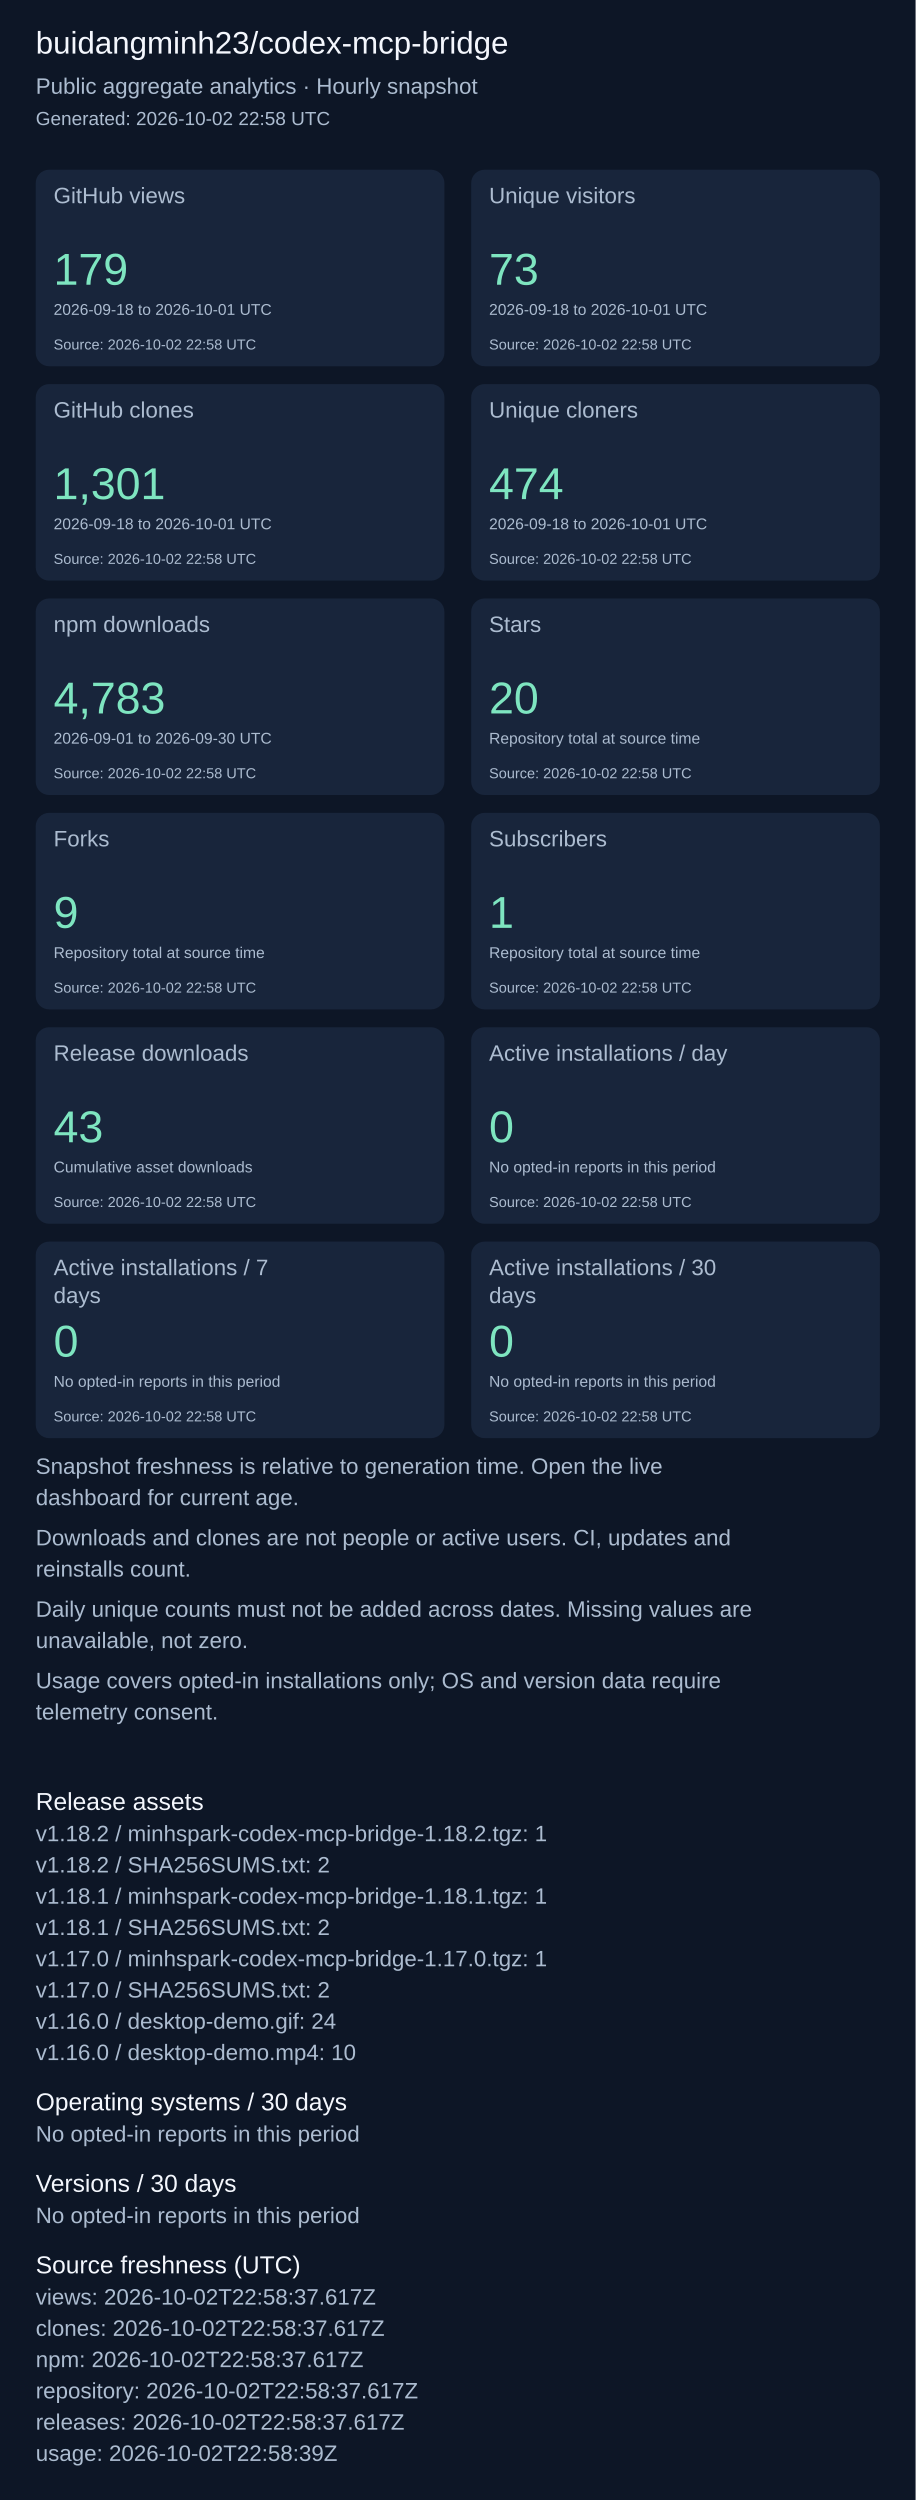
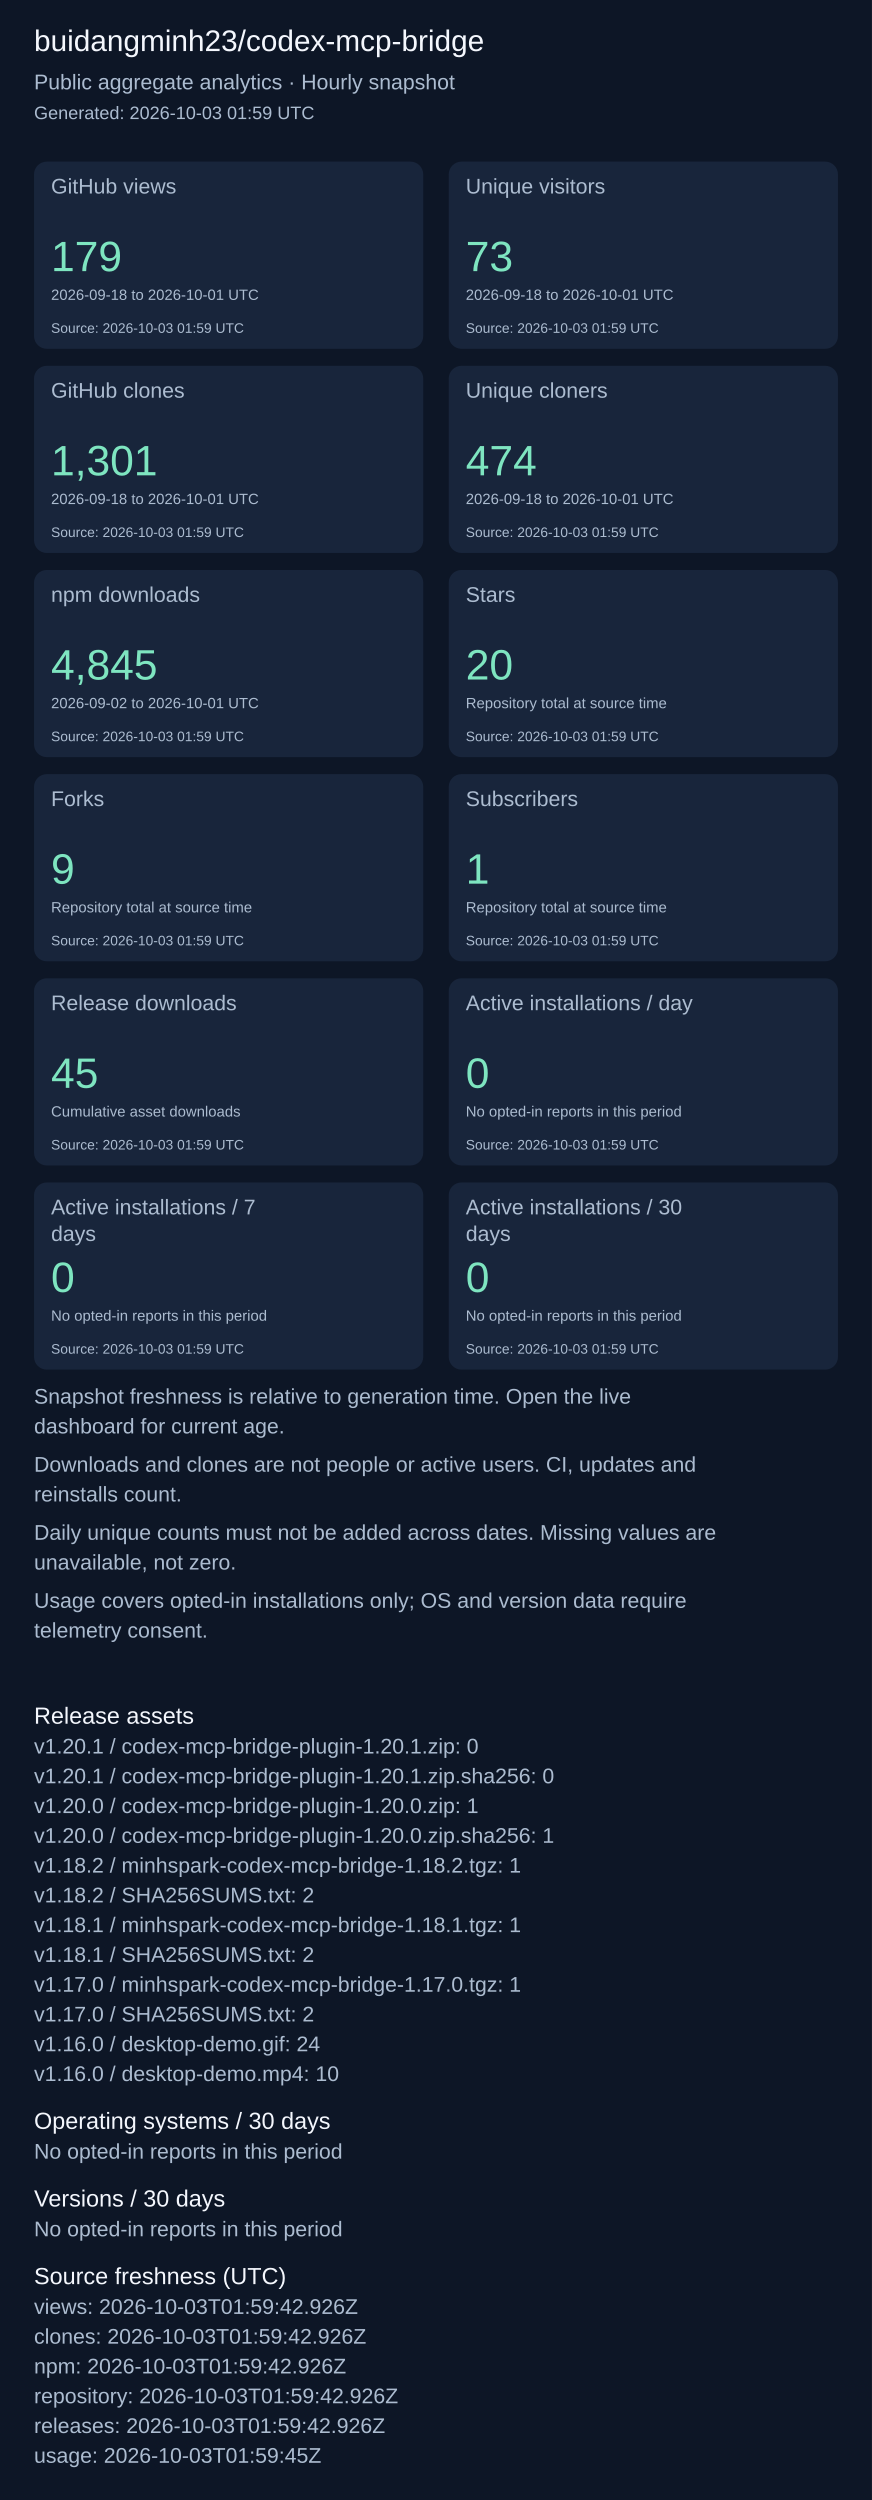
- <svg xmlns="http://www.w3.org/2000/svg" width="820" height="2239" viewBox="0 0 820 2239" role="img" aria-label="Repository aggregate analytics">
+ <svg xmlns="http://www.w3.org/2000/svg" width="820" height="2351" viewBox="0 0 820 2351" role="img" aria-label="Repository aggregate analytics">
  <rect width="100%" height="100%" fill="#0d1626" />
  <g font-family="Arial, sans-serif">
    <text x="32" y="48" font-size="28" fill="#f4f7fd">buidangminh23/codex-mcp-bridge</text>
    <text x="32" y="84" font-size="20" fill="#acbcd0">Public aggregate analytics · Hourly snapshot</text>
-     <text x="32" y="112" font-size="17" fill="#acbcd0">Generated: 2026-10-02 22:58 UTC</text>
+     <text x="32" y="112" font-size="17" fill="#acbcd0">Generated: 2026-10-03 01:59 UTC</text>
    <rect x="32" y="152" width="366" height="176" rx="12" fill="#18253b" />
    <text x="48" y="182" font-size="20" fill="#acbcd0">GitHub views</text>
    <text x="48" y="255" font-size="40" fill="#7ee5c0">179</text>
    <text x="48" y="282" font-size="14" fill="#acbcd0">2026-09-18 to 2026-10-01 UTC</text>
-     <text x="48" y="313" font-size="13" fill="#acbcd0">Source: 2026-10-02 22:58 UTC</text>
+     <text x="48" y="313" font-size="13" fill="#acbcd0">Source: 2026-10-03 01:59 UTC</text>
    <rect x="422" y="152" width="366" height="176" rx="12" fill="#18253b" />
    <text x="438" y="182" font-size="20" fill="#acbcd0">Unique visitors</text>
    <text x="438" y="255" font-size="40" fill="#7ee5c0">73</text>
    <text x="438" y="282" font-size="14" fill="#acbcd0">2026-09-18 to 2026-10-01 UTC</text>
-     <text x="438" y="313" font-size="13" fill="#acbcd0">Source: 2026-10-02 22:58 UTC</text>
+     <text x="438" y="313" font-size="13" fill="#acbcd0">Source: 2026-10-03 01:59 UTC</text>
    <rect x="32" y="344" width="366" height="176" rx="12" fill="#18253b" />
    <text x="48" y="374" font-size="20" fill="#acbcd0">GitHub clones</text>
    <text x="48" y="447" font-size="40" fill="#7ee5c0">1,301</text>
    <text x="48" y="474" font-size="14" fill="#acbcd0">2026-09-18 to 2026-10-01 UTC</text>
-     <text x="48" y="505" font-size="13" fill="#acbcd0">Source: 2026-10-02 22:58 UTC</text>
+     <text x="48" y="505" font-size="13" fill="#acbcd0">Source: 2026-10-03 01:59 UTC</text>
    <rect x="422" y="344" width="366" height="176" rx="12" fill="#18253b" />
    <text x="438" y="374" font-size="20" fill="#acbcd0">Unique cloners</text>
    <text x="438" y="447" font-size="40" fill="#7ee5c0">474</text>
    <text x="438" y="474" font-size="14" fill="#acbcd0">2026-09-18 to 2026-10-01 UTC</text>
-     <text x="438" y="505" font-size="13" fill="#acbcd0">Source: 2026-10-02 22:58 UTC</text>
+     <text x="438" y="505" font-size="13" fill="#acbcd0">Source: 2026-10-03 01:59 UTC</text>
    <rect x="32" y="536" width="366" height="176" rx="12" fill="#18253b" />
    <text x="48" y="566" font-size="20" fill="#acbcd0">npm downloads</text>
-     <text x="48" y="639" font-size="40" fill="#7ee5c0">4,783</text>
-     <text x="48" y="666" font-size="14" fill="#acbcd0">2026-09-01 to 2026-09-30 UTC</text>
-     <text x="48" y="697" font-size="13" fill="#acbcd0">Source: 2026-10-02 22:58 UTC</text>
+     <text x="48" y="639" font-size="40" fill="#7ee5c0">4,845</text>
+     <text x="48" y="666" font-size="14" fill="#acbcd0">2026-09-02 to 2026-10-01 UTC</text>
+     <text x="48" y="697" font-size="13" fill="#acbcd0">Source: 2026-10-03 01:59 UTC</text>
    <rect x="422" y="536" width="366" height="176" rx="12" fill="#18253b" />
    <text x="438" y="566" font-size="20" fill="#acbcd0">Stars</text>
    <text x="438" y="639" font-size="40" fill="#7ee5c0">20</text>
    <text x="438" y="666" font-size="14" fill="#acbcd0">Repository total at source time</text>
-     <text x="438" y="697" font-size="13" fill="#acbcd0">Source: 2026-10-02 22:58 UTC</text>
+     <text x="438" y="697" font-size="13" fill="#acbcd0">Source: 2026-10-03 01:59 UTC</text>
    <rect x="32" y="728" width="366" height="176" rx="12" fill="#18253b" />
    <text x="48" y="758" font-size="20" fill="#acbcd0">Forks</text>
    <text x="48" y="831" font-size="40" fill="#7ee5c0">9</text>
    <text x="48" y="858" font-size="14" fill="#acbcd0">Repository total at source time</text>
-     <text x="48" y="889" font-size="13" fill="#acbcd0">Source: 2026-10-02 22:58 UTC</text>
+     <text x="48" y="889" font-size="13" fill="#acbcd0">Source: 2026-10-03 01:59 UTC</text>
    <rect x="422" y="728" width="366" height="176" rx="12" fill="#18253b" />
    <text x="438" y="758" font-size="20" fill="#acbcd0">Subscribers</text>
    <text x="438" y="831" font-size="40" fill="#7ee5c0">1</text>
    <text x="438" y="858" font-size="14" fill="#acbcd0">Repository total at source time</text>
-     <text x="438" y="889" font-size="13" fill="#acbcd0">Source: 2026-10-02 22:58 UTC</text>
+     <text x="438" y="889" font-size="13" fill="#acbcd0">Source: 2026-10-03 01:59 UTC</text>
    <rect x="32" y="920" width="366" height="176" rx="12" fill="#18253b" />
    <text x="48" y="950" font-size="20" fill="#acbcd0">Release downloads</text>
-     <text x="48" y="1023" font-size="40" fill="#7ee5c0">43</text>
+     <text x="48" y="1023" font-size="40" fill="#7ee5c0">45</text>
    <text x="48" y="1050" font-size="14" fill="#acbcd0">Cumulative asset downloads</text>
-     <text x="48" y="1081" font-size="13" fill="#acbcd0">Source: 2026-10-02 22:58 UTC</text>
+     <text x="48" y="1081" font-size="13" fill="#acbcd0">Source: 2026-10-03 01:59 UTC</text>
    <rect x="422" y="920" width="366" height="176" rx="12" fill="#18253b" />
    <text x="438" y="950" font-size="20" fill="#acbcd0">Active installations / day</text>
    <text x="438" y="1023" font-size="40" fill="#7ee5c0">0</text>
    <text x="438" y="1050" font-size="14" fill="#acbcd0">No opted-in reports in this period</text>
-     <text x="438" y="1081" font-size="13" fill="#acbcd0">Source: 2026-10-02 22:58 UTC</text>
+     <text x="438" y="1081" font-size="13" fill="#acbcd0">Source: 2026-10-03 01:59 UTC</text>
    <rect x="32" y="1112" width="366" height="176" rx="12" fill="#18253b" />
    <text x="48" y="1142" font-size="20" fill="#acbcd0">Active installations / 7</text>
    <text x="48" y="1167" font-size="20" fill="#acbcd0">days</text>
    <text x="48" y="1215" font-size="40" fill="#7ee5c0">0</text>
    <text x="48" y="1242" font-size="14" fill="#acbcd0">No opted-in reports in this period</text>
-     <text x="48" y="1273" font-size="13" fill="#acbcd0">Source: 2026-10-02 22:58 UTC</text>
+     <text x="48" y="1273" font-size="13" fill="#acbcd0">Source: 2026-10-03 01:59 UTC</text>
    <rect x="422" y="1112" width="366" height="176" rx="12" fill="#18253b" />
    <text x="438" y="1142" font-size="20" fill="#acbcd0">Active installations / 30</text>
    <text x="438" y="1167" font-size="20" fill="#acbcd0">days</text>
    <text x="438" y="1215" font-size="40" fill="#7ee5c0">0</text>
    <text x="438" y="1242" font-size="14" fill="#acbcd0">No opted-in reports in this period</text>
-     <text x="438" y="1273" font-size="13" fill="#acbcd0">Source: 2026-10-02 22:58 UTC</text>
+     <text x="438" y="1273" font-size="13" fill="#acbcd0">Source: 2026-10-03 01:59 UTC</text>
    <text x="32" y="1320" font-size="20" fill="#acbcd0">Snapshot freshness is relative to generation time. Open the live</text>
    <text x="32" y="1348" font-size="20" fill="#acbcd0">dashboard for current age.</text>
    <text x="32" y="1384" font-size="20" fill="#acbcd0">Downloads and clones are not people or active users. CI, updates and</text>
    <text x="32" y="1412" font-size="20" fill="#acbcd0">reinstalls count.</text>
    <text x="32" y="1448" font-size="20" fill="#acbcd0">Daily unique counts must not be added across dates. Missing values are</text>
    <text x="32" y="1476" font-size="20" fill="#acbcd0">unavailable, not zero.</text>
    <text x="32" y="1512" font-size="20" fill="#acbcd0">Usage covers opted-in installations only; OS and version data require</text>
    <text x="32" y="1540" font-size="20" fill="#acbcd0">telemetry consent.</text>
    <text x="32" y="1621" font-size="22" fill="#f4f7fd">Release assets</text>
-     <text x="32" y="1649" font-size="20" fill="#acbcd0">v1.18.2 / minhspark-codex-mcp-bridge-1.18.2.tgz: 1</text>
-     <text x="32" y="1677" font-size="20" fill="#acbcd0">v1.18.2 / SHA256SUMS.txt: 2</text>
-     <text x="32" y="1705" font-size="20" fill="#acbcd0">v1.18.1 / minhspark-codex-mcp-bridge-1.18.1.tgz: 1</text>
-     <text x="32" y="1733" font-size="20" fill="#acbcd0">v1.18.1 / SHA256SUMS.txt: 2</text>
-     <text x="32" y="1761" font-size="20" fill="#acbcd0">v1.17.0 / minhspark-codex-mcp-bridge-1.17.0.tgz: 1</text>
-     <text x="32" y="1789" font-size="20" fill="#acbcd0">v1.17.0 / SHA256SUMS.txt: 2</text>
-     <text x="32" y="1817" font-size="20" fill="#acbcd0">v1.16.0 / desktop-demo.gif: 24</text>
-     <text x="32" y="1845" font-size="20" fill="#acbcd0">v1.16.0 / desktop-demo.mp4: 10</text>
-     <text x="32" y="1890" font-size="22" fill="#f4f7fd">Operating systems / 30 days</text>
-     <text x="32" y="1918" font-size="20" fill="#acbcd0">No opted-in reports in this period</text>
-     <text x="32" y="1963" font-size="22" fill="#f4f7fd">Versions / 30 days</text>
-     <text x="32" y="1991" font-size="20" fill="#acbcd0">No opted-in reports in this period</text>
-     <text x="32" y="2036" font-size="22" fill="#f4f7fd">Source freshness (UTC)</text>
-     <text x="32" y="2064" font-size="20" fill="#acbcd0">views: 2026-10-02T22:58:37.617Z</text>
-     <text x="32" y="2092" font-size="20" fill="#acbcd0">clones: 2026-10-02T22:58:37.617Z</text>
-     <text x="32" y="2120" font-size="20" fill="#acbcd0">npm: 2026-10-02T22:58:37.617Z</text>
-     <text x="32" y="2148" font-size="20" fill="#acbcd0">repository: 2026-10-02T22:58:37.617Z</text>
-     <text x="32" y="2176" font-size="20" fill="#acbcd0">releases: 2026-10-02T22:58:37.617Z</text>
-     <text x="32" y="2204" font-size="20" fill="#acbcd0">usage: 2026-10-02T22:58:39Z</text>
+     <text x="32" y="1649" font-size="20" fill="#acbcd0">v1.20.1 / codex-mcp-bridge-plugin-1.20.1.zip: 0</text>
+     <text x="32" y="1677" font-size="20" fill="#acbcd0">v1.20.1 / codex-mcp-bridge-plugin-1.20.1.zip.sha256: 0</text>
+     <text x="32" y="1705" font-size="20" fill="#acbcd0">v1.20.0 / codex-mcp-bridge-plugin-1.20.0.zip: 1</text>
+     <text x="32" y="1733" font-size="20" fill="#acbcd0">v1.20.0 / codex-mcp-bridge-plugin-1.20.0.zip.sha256: 1</text>
+     <text x="32" y="1761" font-size="20" fill="#acbcd0">v1.18.2 / minhspark-codex-mcp-bridge-1.18.2.tgz: 1</text>
+     <text x="32" y="1789" font-size="20" fill="#acbcd0">v1.18.2 / SHA256SUMS.txt: 2</text>
+     <text x="32" y="1817" font-size="20" fill="#acbcd0">v1.18.1 / minhspark-codex-mcp-bridge-1.18.1.tgz: 1</text>
+     <text x="32" y="1845" font-size="20" fill="#acbcd0">v1.18.1 / SHA256SUMS.txt: 2</text>
+     <text x="32" y="1873" font-size="20" fill="#acbcd0">v1.17.0 / minhspark-codex-mcp-bridge-1.17.0.tgz: 1</text>
+     <text x="32" y="1901" font-size="20" fill="#acbcd0">v1.17.0 / SHA256SUMS.txt: 2</text>
+     <text x="32" y="1929" font-size="20" fill="#acbcd0">v1.16.0 / desktop-demo.gif: 24</text>
+     <text x="32" y="1957" font-size="20" fill="#acbcd0">v1.16.0 / desktop-demo.mp4: 10</text>
+     <text x="32" y="2002" font-size="22" fill="#f4f7fd">Operating systems / 30 days</text>
+     <text x="32" y="2030" font-size="20" fill="#acbcd0">No opted-in reports in this period</text>
+     <text x="32" y="2075" font-size="22" fill="#f4f7fd">Versions / 30 days</text>
+     <text x="32" y="2103" font-size="20" fill="#acbcd0">No opted-in reports in this period</text>
+     <text x="32" y="2148" font-size="22" fill="#f4f7fd">Source freshness (UTC)</text>
+     <text x="32" y="2176" font-size="20" fill="#acbcd0">views: 2026-10-03T01:59:42.926Z</text>
+     <text x="32" y="2204" font-size="20" fill="#acbcd0">clones: 2026-10-03T01:59:42.926Z</text>
+     <text x="32" y="2232" font-size="20" fill="#acbcd0">npm: 2026-10-03T01:59:42.926Z</text>
+     <text x="32" y="2260" font-size="20" fill="#acbcd0">repository: 2026-10-03T01:59:42.926Z</text>
+     <text x="32" y="2288" font-size="20" fill="#acbcd0">releases: 2026-10-03T01:59:42.926Z</text>
+     <text x="32" y="2316" font-size="20" fill="#acbcd0">usage: 2026-10-03T01:59:45Z</text>
  </g>
</svg>
